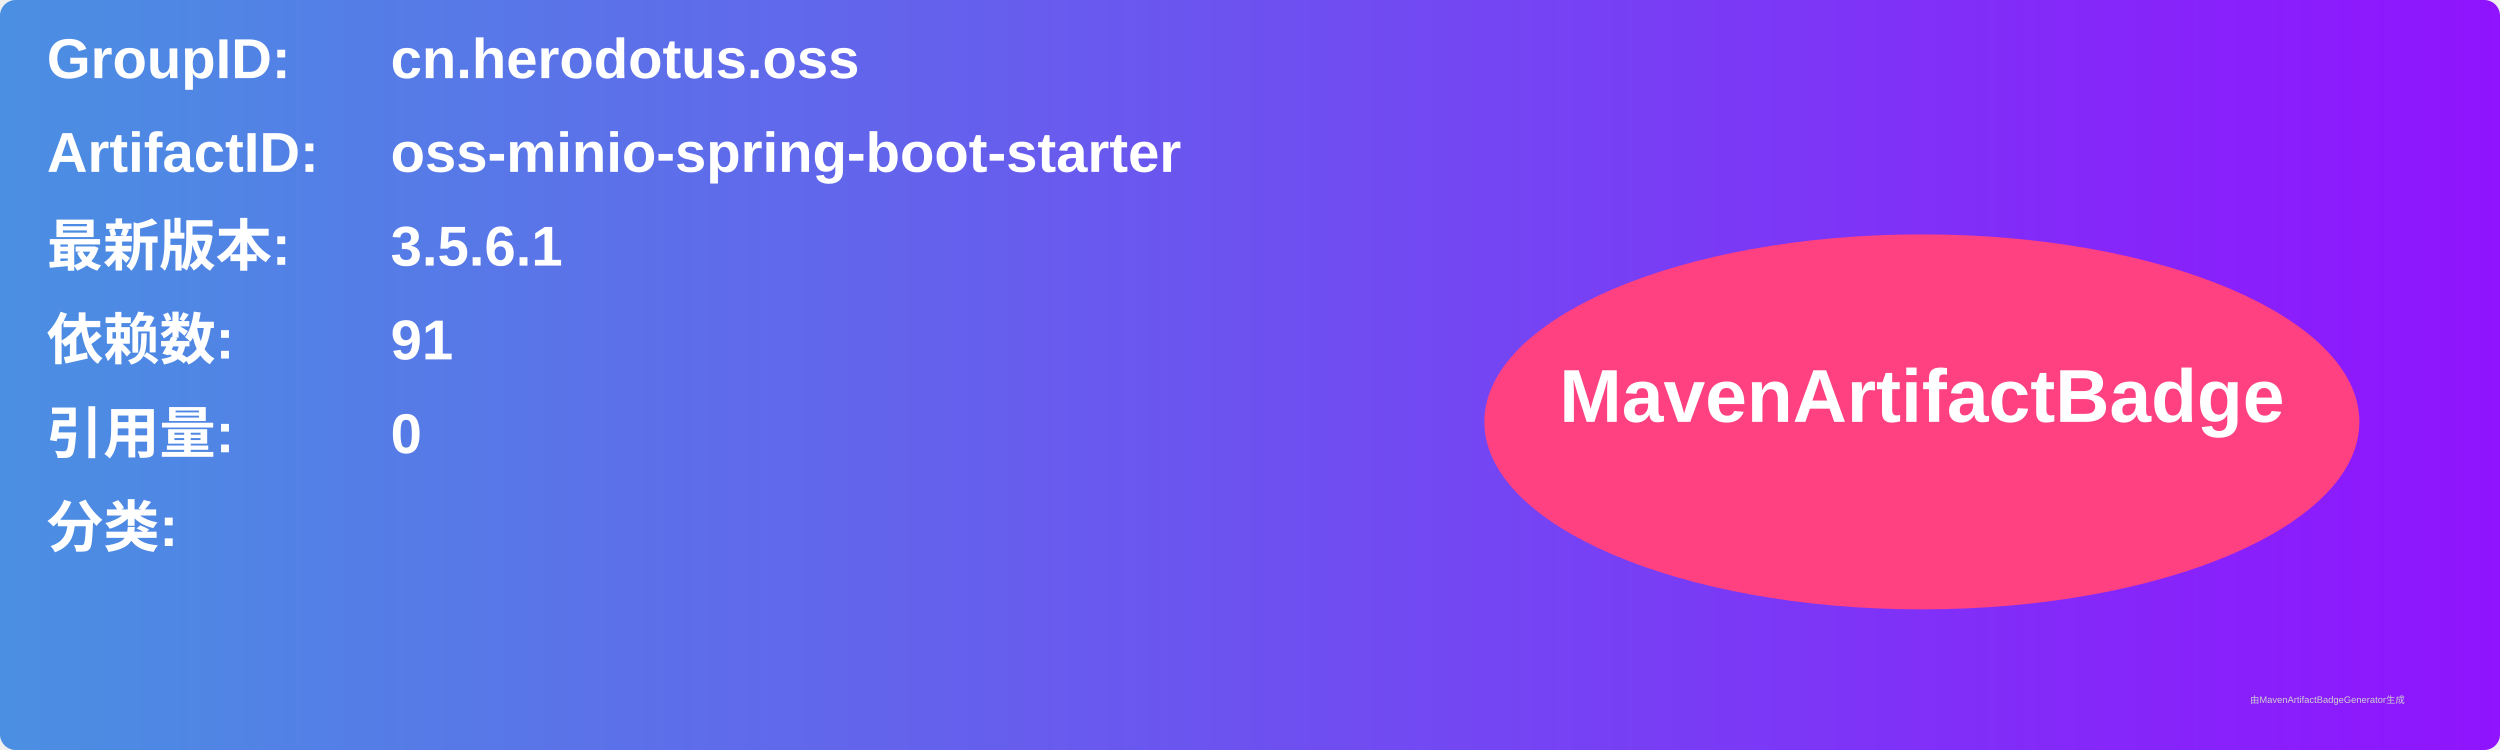
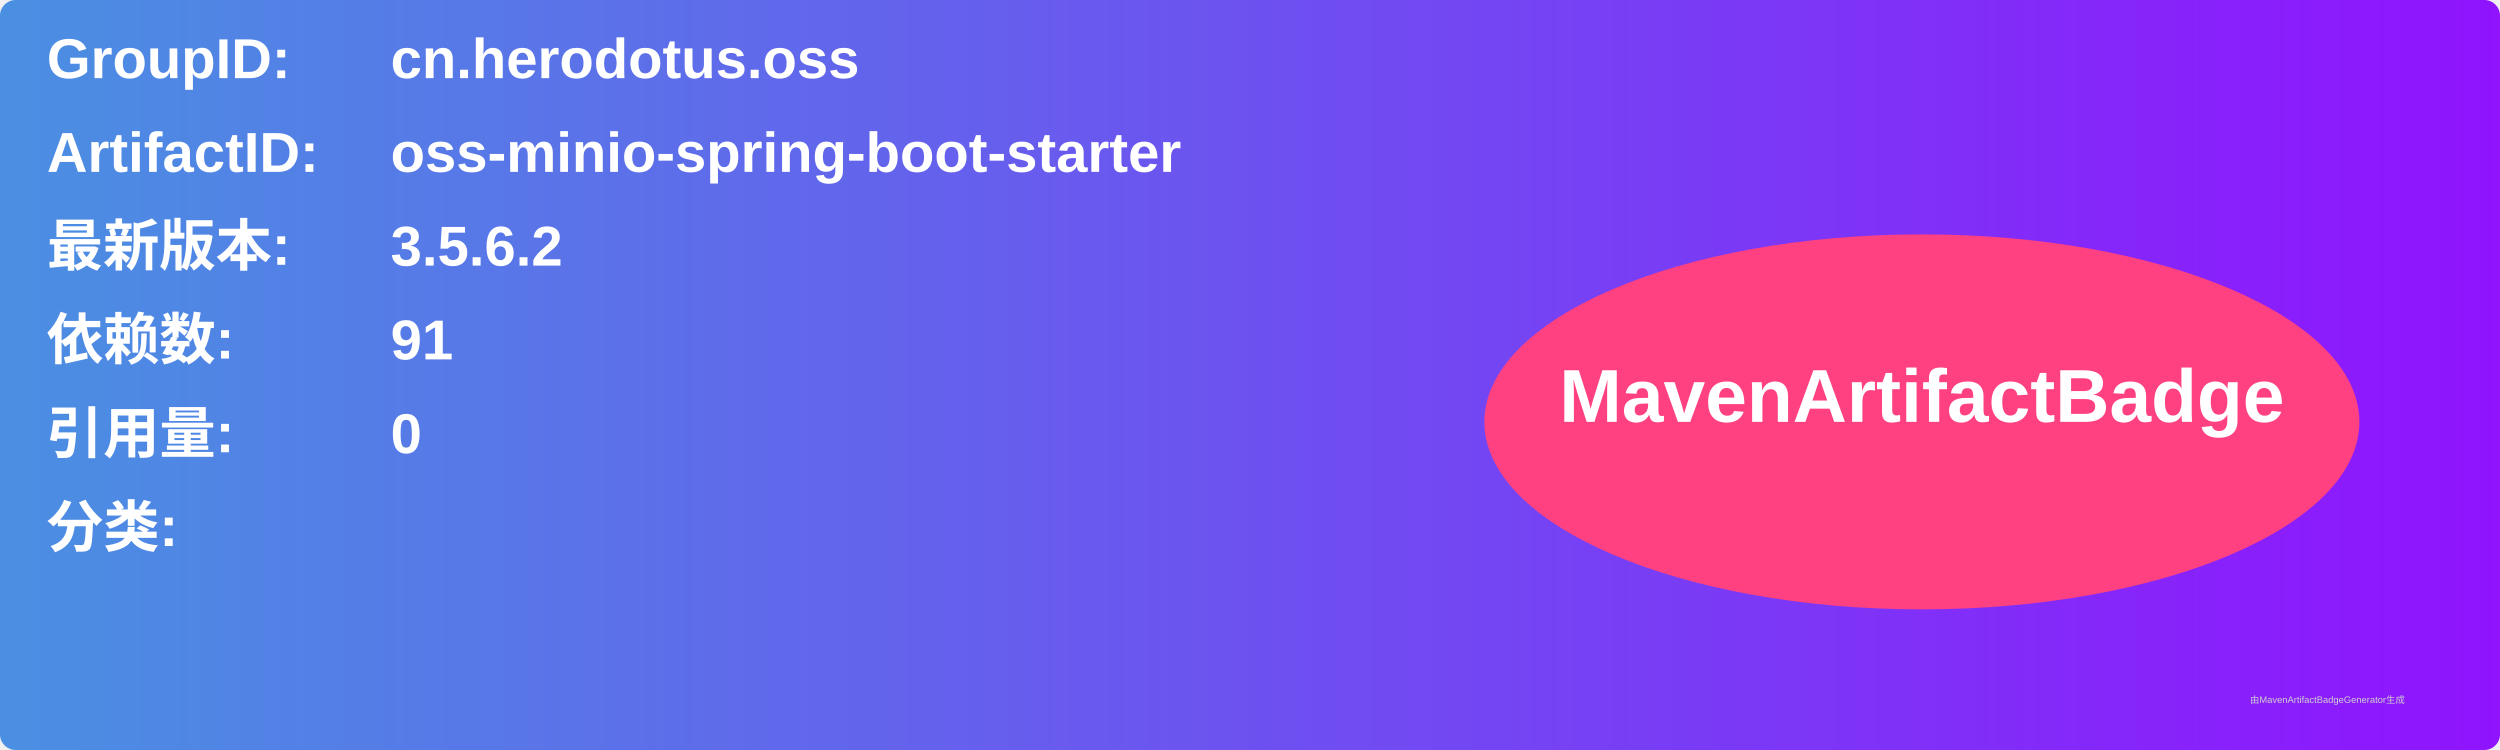
<svg xmlns="http://www.w3.org/2000/svg" width="800" height="240" viewBox="0 0 800 240">
  <linearGradient id="grad" x1="0%" y1="0%" x2="100%" y2="0%">
    <stop offset="0%" stop-color="#4a90e2" />
    <stop offset="100%" stop-color="#9013fe" />
  </linearGradient>
  <rect width="100%" height="100%" rx="5" ry="5" fill="url(#grad)" />
  <g transform="translate(15, 15)">
    <text x="0" y="10" font-family="Arial" font-size="18" fill="white" font-weight="bold" width="260">GroupID:</text>
    <text x="110" y="10" font-family="Arial" font-size="18" fill="white" font-weight="bold" width="460">cn.herodotus.oss</text>
    <text x="0" y="40" font-family="Arial" font-size="18" fill="white" font-weight="bold" width="260">ArtifactID:</text>
    <text x="110" y="40" font-family="Arial" font-size="18" fill="white" font-weight="bold" width="460">oss-minio-spring-boot-starter</text>
    <text x="0" y="70" font-family="Arial" font-size="18" fill="white" font-weight="bold">最新版本:</text>
    <text x="110" y="70" font-family="Arial" font-size="18" fill="white" font-weight="bold">
-       <tspan font-weight="bold">3.5.6.1</tspan>
+       <tspan font-weight="bold">3.5.6.2</tspan>
    </text>
    <text x="0" y="100" font-family="Arial" font-size="18" fill="white" font-weight="bold">依赖数: </text>
    <text x="110" y="100" font-family="Arial" font-size="18" fill="white">
      <tspan font-weight="bold">91</tspan>
    </text>
    <text x="0" y="130" font-family="Arial" font-size="18" fill="white" font-weight="bold">引用量: </text>
    <text x="110" y="130" font-family="Arial" font-size="18" fill="white">
      <tspan font-weight="bold">0</tspan>
    </text>
    <text x="0" y="160" font-family="Arial" font-size="18" fill="white" font-weight="bold">分类:</text>
    <text x="10" y="190" font-family="Arial" font-size="10" fill="white">
      <tspan font-weight="bold" />
    </text>
    <ellipse cx="600" cy="120" rx="140" ry="60" fill="#ff4081" />
    <text x="600" y="120" text-anchor="middle" font-family="Arial" font-size="24" fill="white" font-weight="bold">MavenArtifactBadge</text>
  </g>
  <text x="720" y="225" font-family="Arial" font-size="3" fill="#d0d0d0">由MavenArtifactBadgeGenerator生成</text>
</svg>
